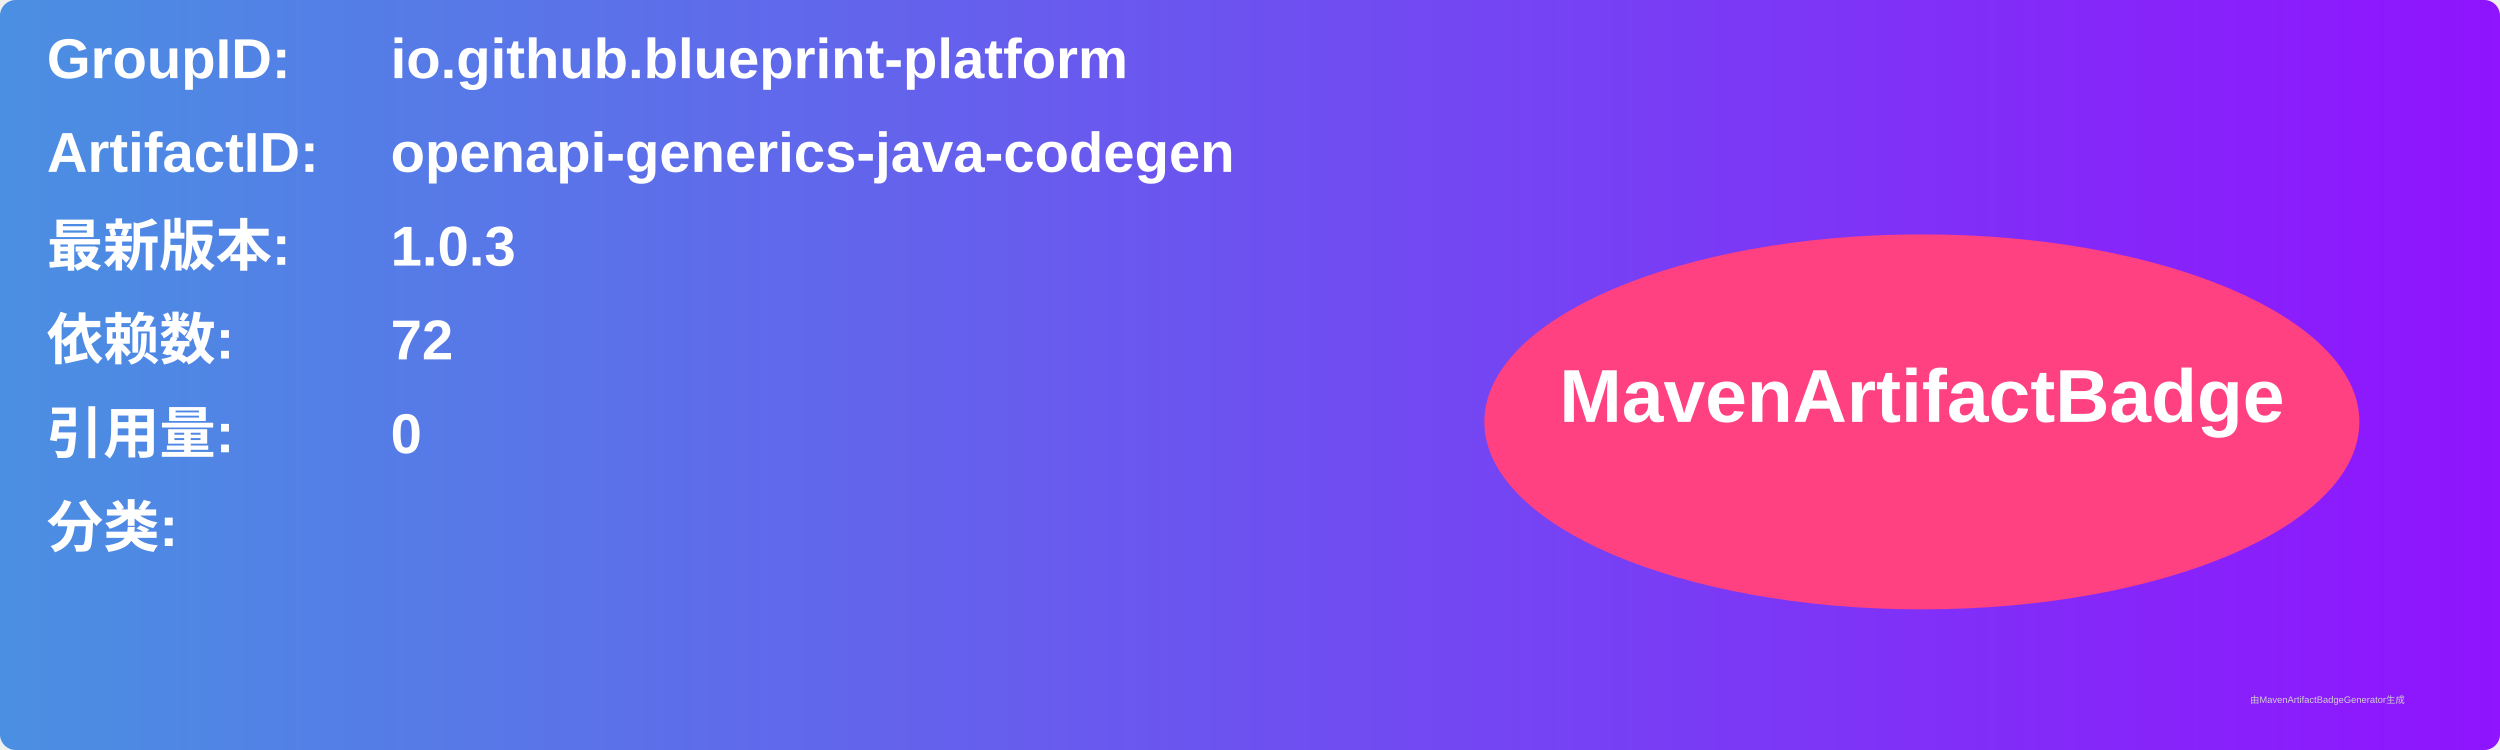
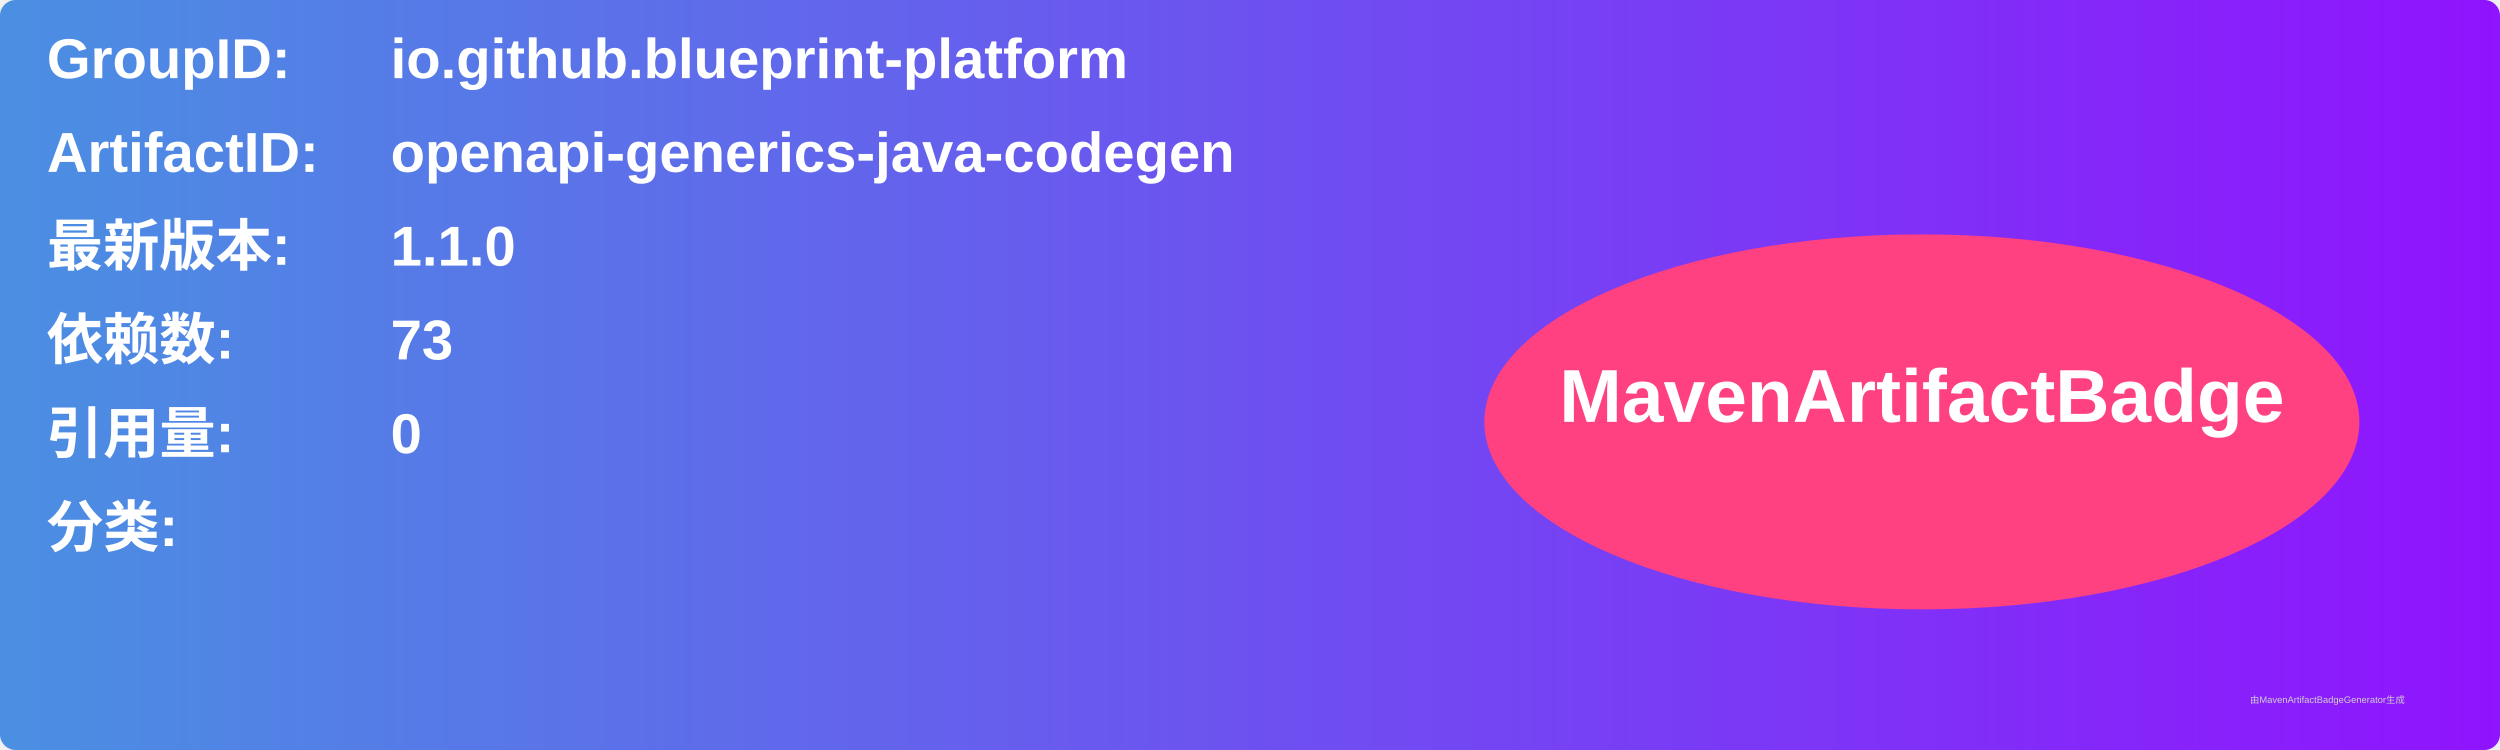
<svg xmlns="http://www.w3.org/2000/svg" width="800" height="240" viewBox="0 0 800 240">
  <linearGradient id="grad" x1="0%" y1="0%" x2="100%" y2="0%">
    <stop offset="0%" stop-color="#4a90e2" />
    <stop offset="100%" stop-color="#9013fe" />
  </linearGradient>
  <rect width="100%" height="100%" rx="5" ry="5" fill="url(#grad)" />
  <g transform="translate(15, 15)">
    <text x="0" y="10" font-family="Arial" font-size="18" fill="white" font-weight="bold" width="260">GroupID:</text>
    <text x="110" y="10" font-family="Arial" font-size="18" fill="white" font-weight="bold" width="460">io.github.blueprint-platform</text>
    <text x="0" y="40" font-family="Arial" font-size="18" fill="white" font-weight="bold" width="260">ArtifactID:</text>
    <text x="110" y="40" font-family="Arial" font-size="18" fill="white" font-weight="bold" width="460">openapi-generics-java-codegen</text>
    <text x="0" y="70" font-family="Arial" font-size="18" fill="white" font-weight="bold">最新版本:</text>
    <text x="110" y="70" font-family="Arial" font-size="18" fill="white" font-weight="bold">
-       <tspan font-weight="bold">1.0.3</tspan>
+       <tspan font-weight="bold">1.1.0</tspan>
    </text>
    <text x="0" y="100" font-family="Arial" font-size="18" fill="white" font-weight="bold">依赖数: </text>
    <text x="110" y="100" font-family="Arial" font-size="18" fill="white">
-       <tspan font-weight="bold">72</tspan>
+       <tspan font-weight="bold">73</tspan>
    </text>
    <text x="0" y="130" font-family="Arial" font-size="18" fill="white" font-weight="bold">引用量: </text>
    <text x="110" y="130" font-family="Arial" font-size="18" fill="white">
      <tspan font-weight="bold">0</tspan>
    </text>
    <text x="0" y="160" font-family="Arial" font-size="18" fill="white" font-weight="bold">分类:</text>
    <text x="10" y="190" font-family="Arial" font-size="10" fill="white">
      <tspan font-weight="bold" />
    </text>
    <ellipse cx="600" cy="120" rx="140" ry="60" fill="#ff4081" />
    <text x="600" y="120" text-anchor="middle" font-family="Arial" font-size="24" fill="white" font-weight="bold">MavenArtifactBadge</text>
  </g>
  <text x="720" y="225" font-family="Arial" font-size="3" fill="#d0d0d0">由MavenArtifactBadgeGenerator生成</text>
</svg>
